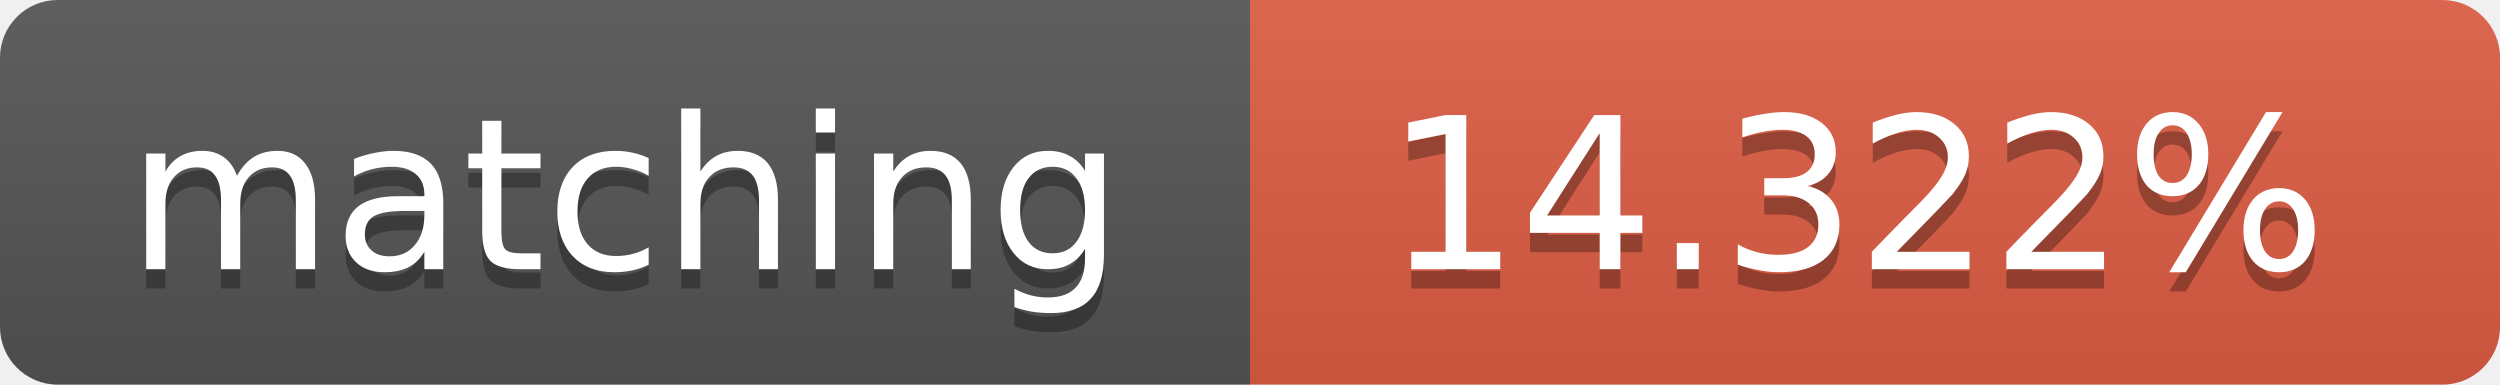
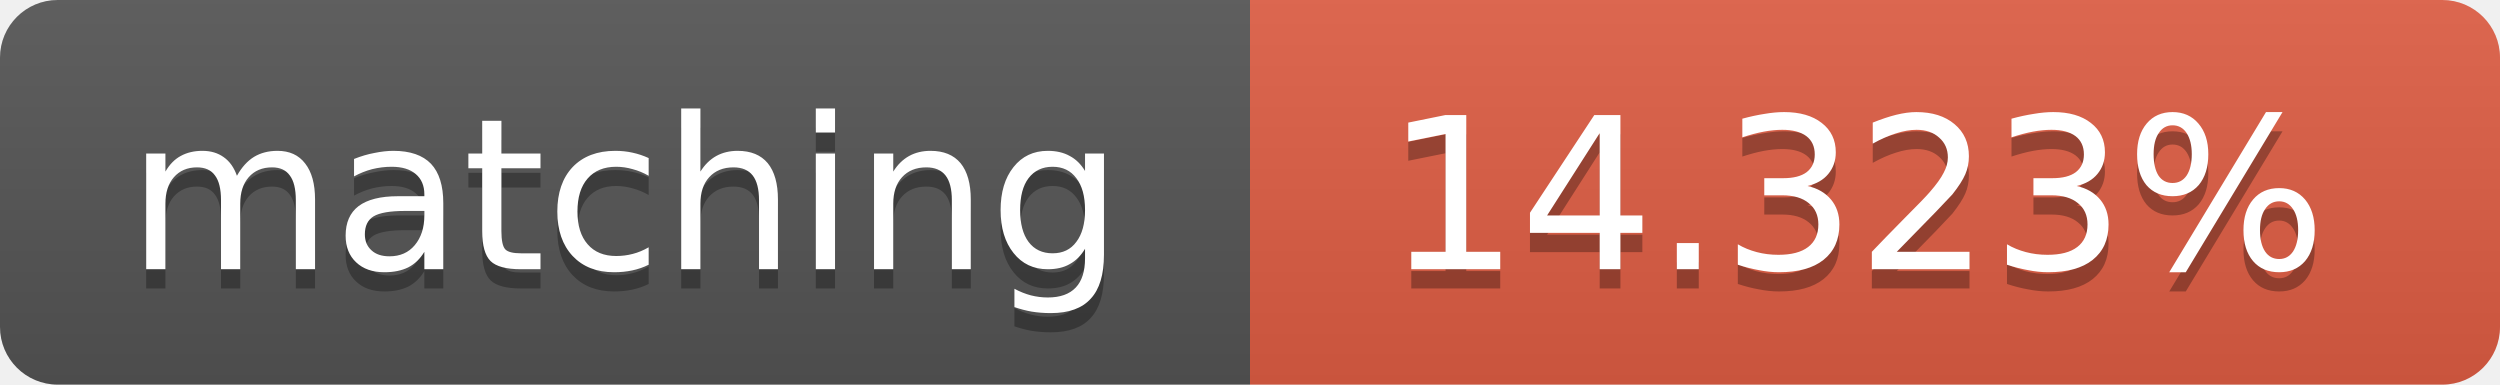
<svg xmlns="http://www.w3.org/2000/svg" width="130" height="20">
  <linearGradient id="b" x2="0" y2="100%">
    <stop offset="0" stop-color="#bbb" stop-opacity=".1" />
    <stop offset="1" stop-opacity=".1" />
  </linearGradient>
  <clipPath id="a">
    <rect width="130" height="20" rx="3" fill="#fff" />
  </clipPath>
  <g clip-path="url(#a)">
    <path fill="#555" d="M0 0h65v20H0z" />
    <path fill="#e05d44" d="M65 0h65v20H65z" />
    <path fill="url(#b)" d="M0 0h130v20H0z" />
  </g>
  <g fill="#fff" text-anchor="middle" font-family="DejaVu Sans,Verdana,Geneva,sans-serif" font-size="11">
    <text x="32.5" y="15" fill="#010101" fill-opacity=".3">matching</text>
    <text x="32.5" y="14">matching</text>
-     <text x="96.5" y="15" fill="#010101" fill-opacity=".3">14.322%</text>
-     <text x="96.5" y="14">14.322%</text>
+     <text x="96.5" y="15" fill="#010101" fill-opacity=".3">14.323%</text>
+     <text x="96.5" y="14">14.323%</text>
  </g>
</svg>
